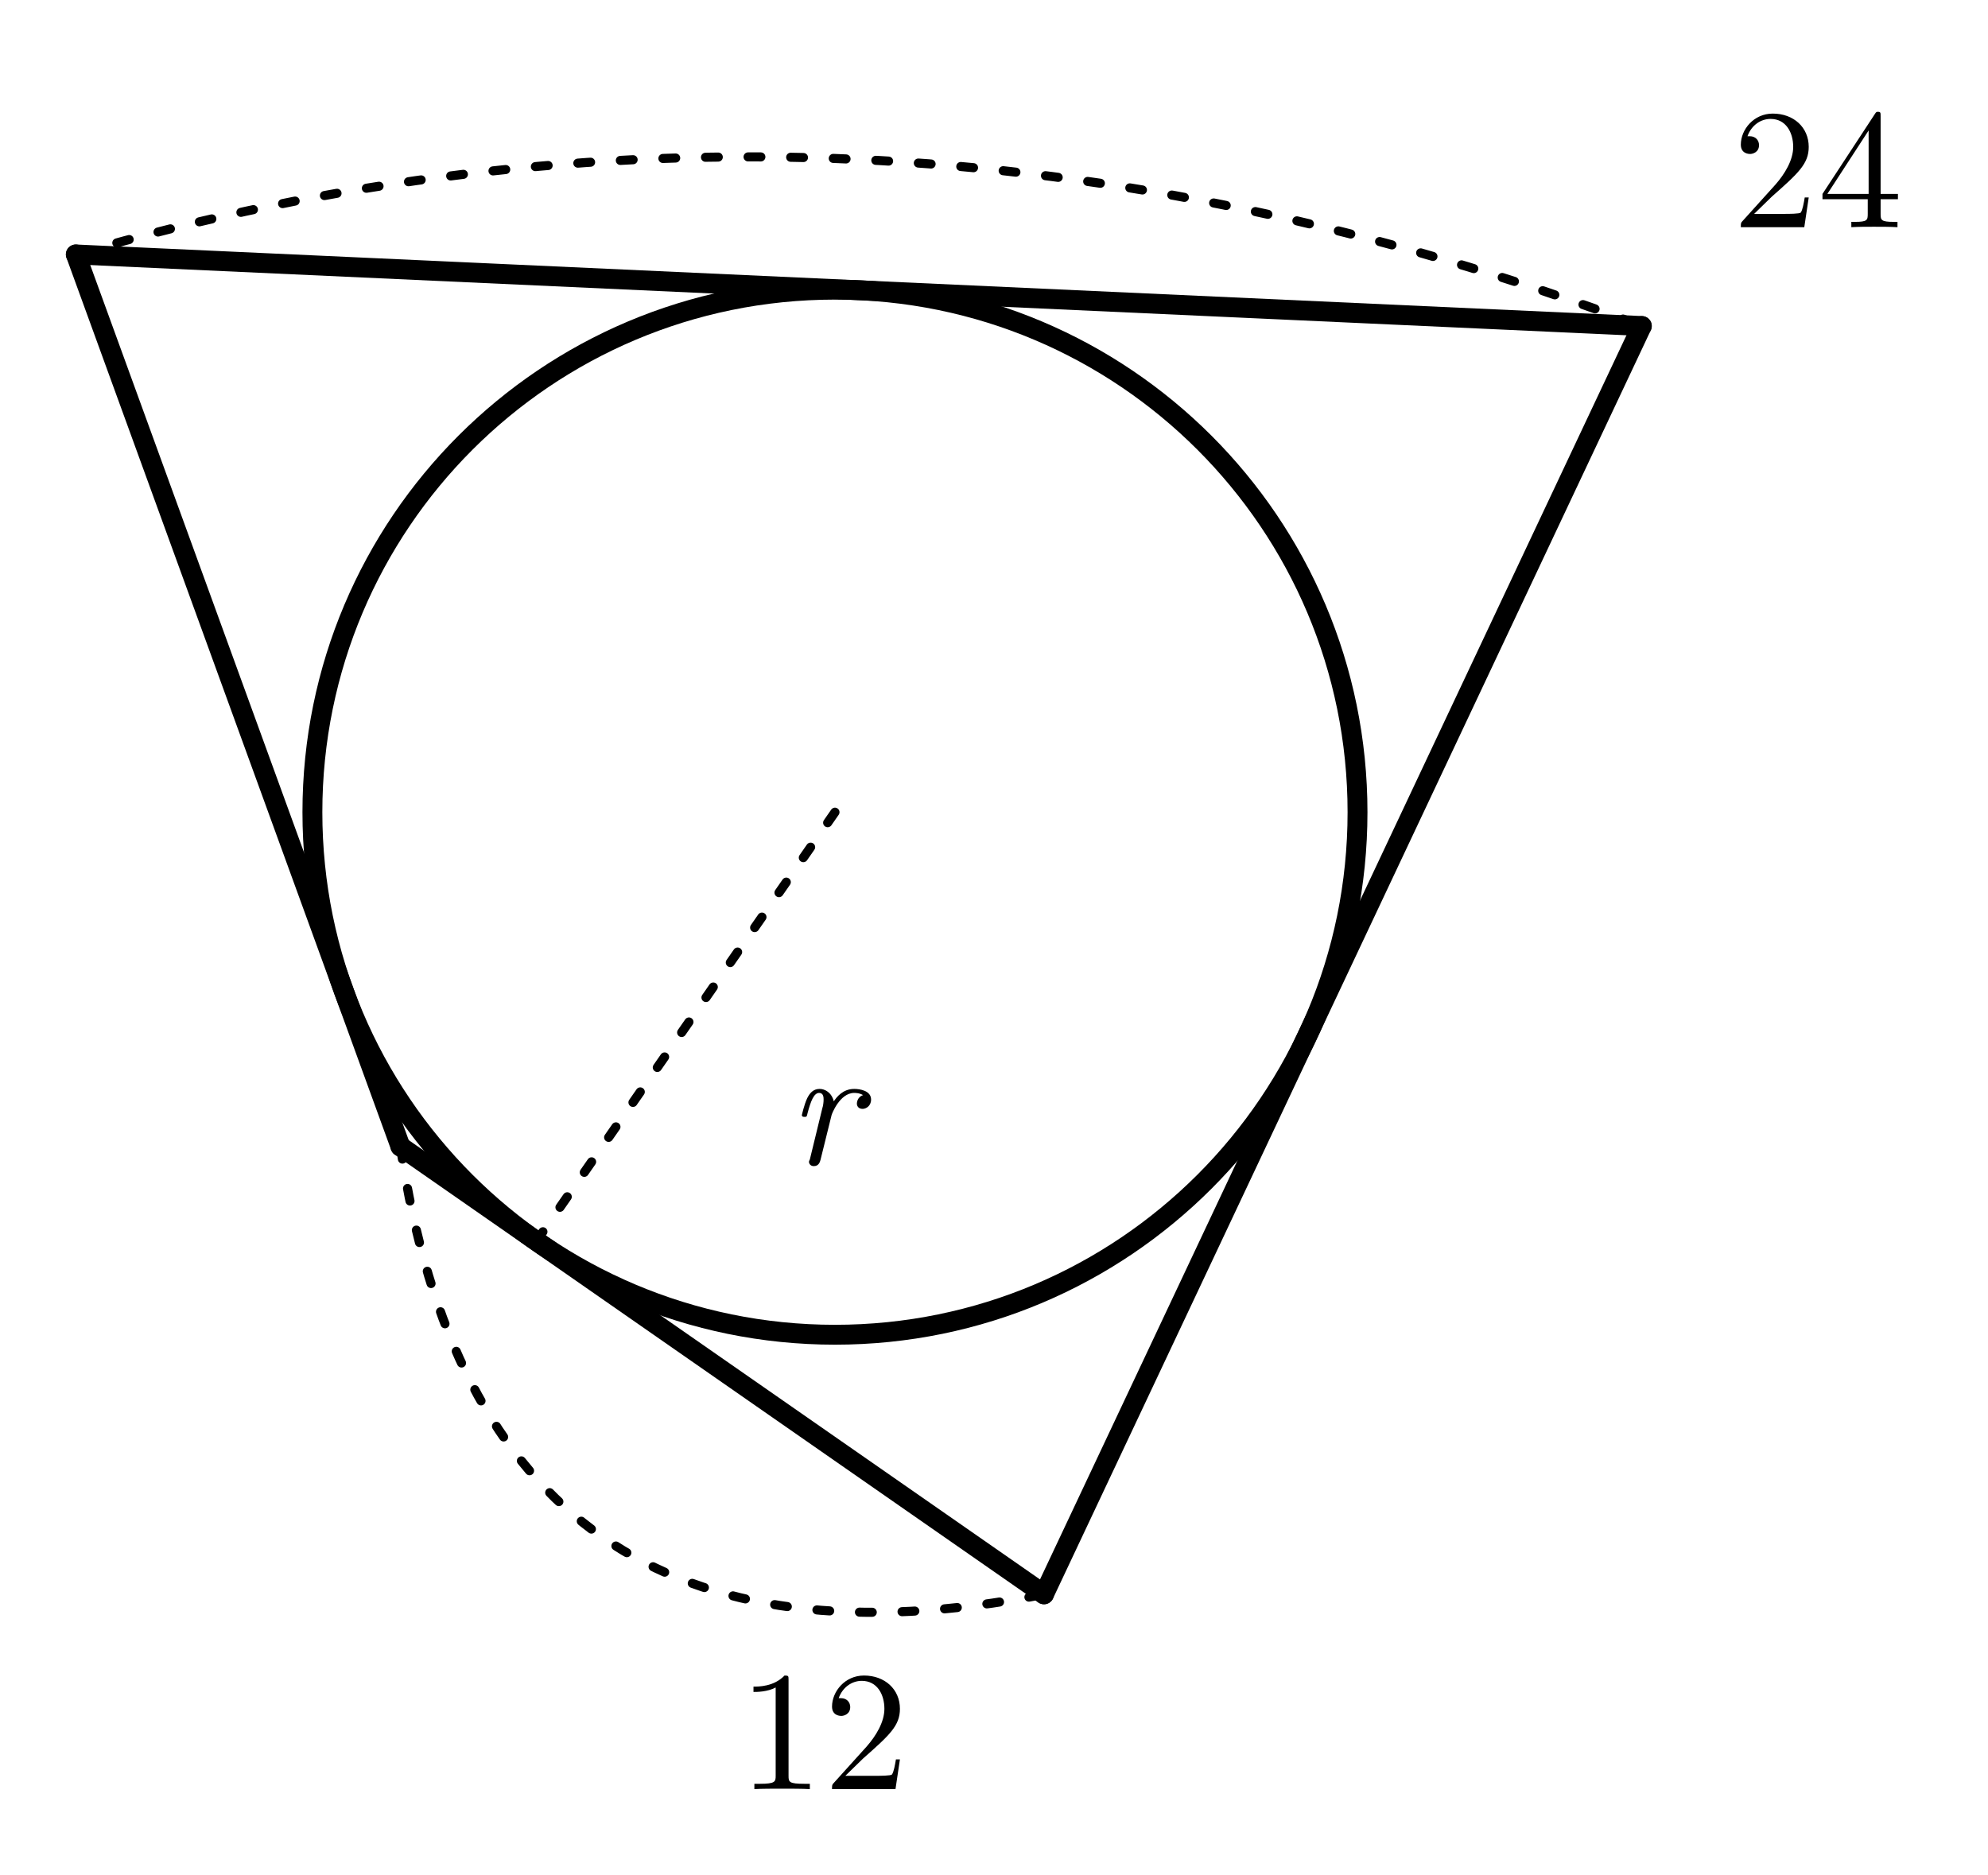
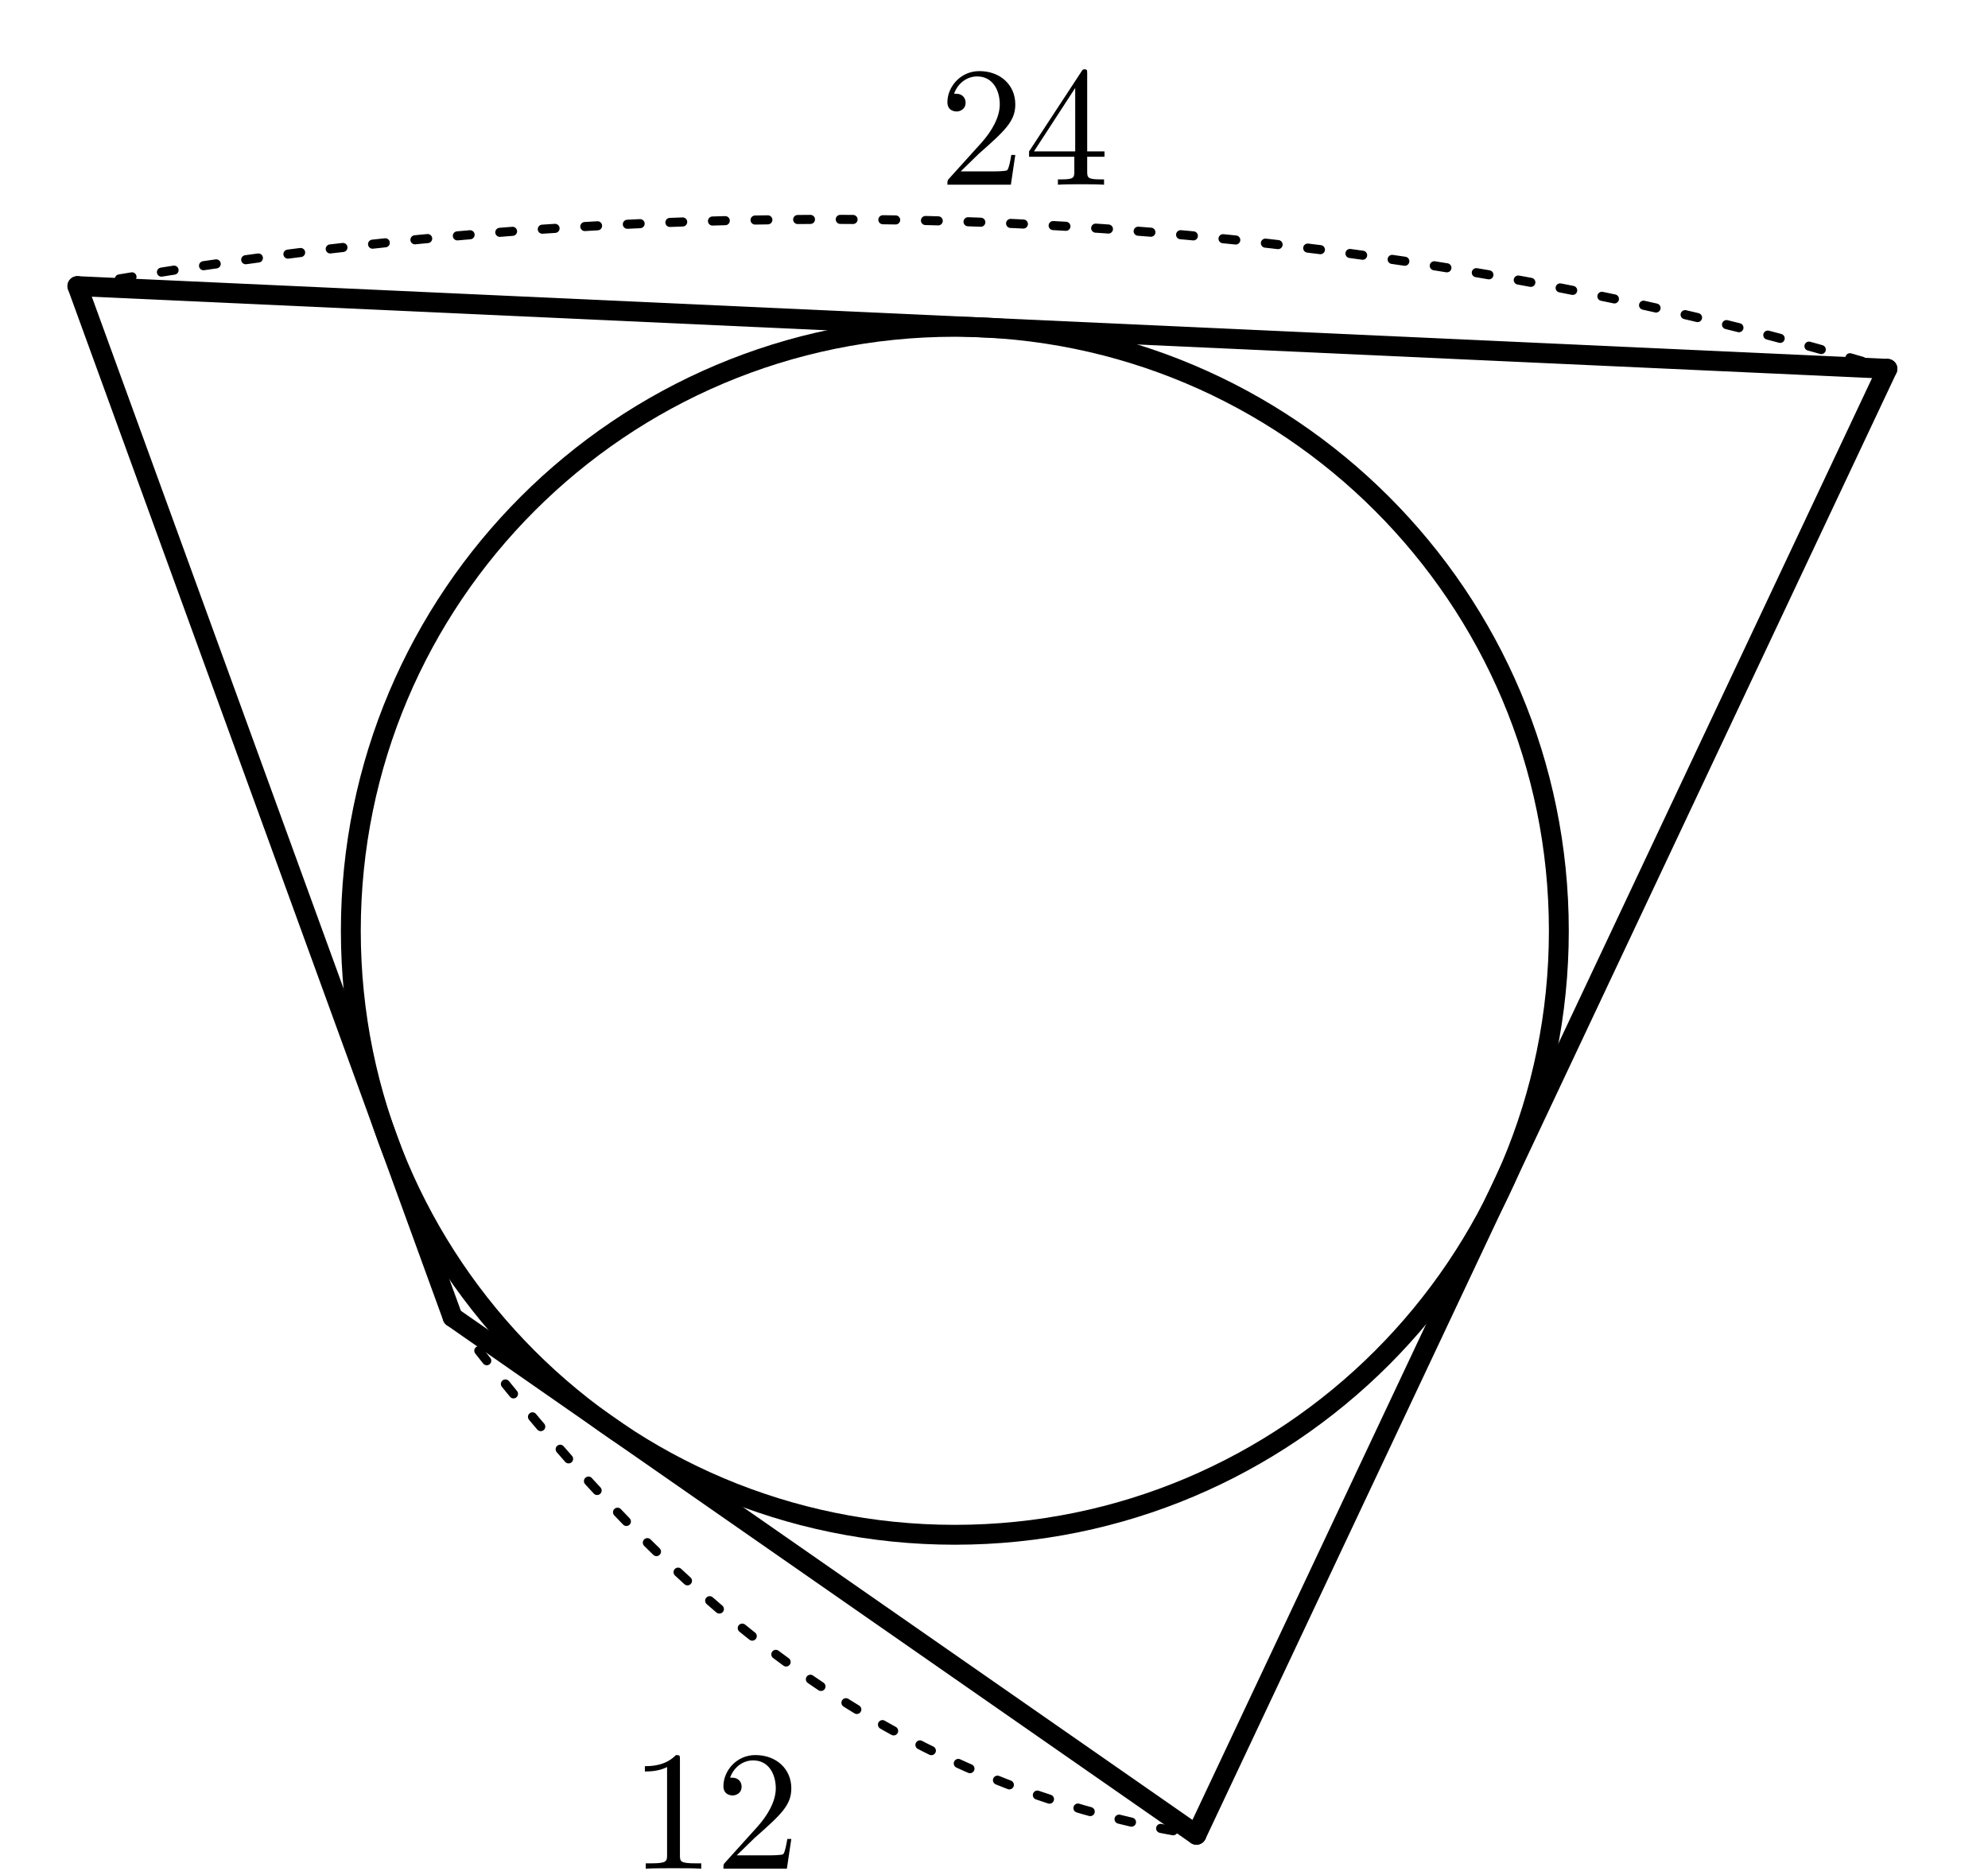
- <svg xmlns="http://www.w3.org/2000/svg" width="70mm" height="66mm" viewBox="19 9 70 66">
-   <style>
+ <svg xmlns="http://www.w3.org/2000/svg" width="70mm" height="66mm" viewBox="19 9 70 66" version="1.1" id="svg26">
+   <defs id="defs30" />
+   <style id="style2">
.main{fill:none;stroke:#000;stroke-width:.7;stroke-linecap:round;stroke-linejoin:round}
.dim{fill:none;stroke:#000;stroke-width:.32;stroke-dasharray:.45 1.05;stroke-linecap:round}
.right{fill:none;stroke:#000;stroke-width:.5}
.point{fill:#000}
.num,.unknown,.area{fill:#000}
.num,.unknown{font-family:"CMU Serif","Latin Modern Roman","Times New Roman",serif;font-size:6px}
.unknown{font-style:italic}
.area{font-family:"Noto Sans CJK JP",sans-serif;font-size:6px}
</style>
-   <line class="main" x1="21.67" y1="17.96" x2="33.1" y2="49.37" />
-   <line class="main" x1="33.1" y1="49.37" x2="55.76" y2="65.14" />
-   <line class="main" x1="55.76" y1="65.14" x2="76.81" y2="20.48" />
-   <line class="main" x1="76.81" y1="20.48" x2="21.67" y2="17.96" />
-   <circle class="main" cx="48.4" cy="37.6" r="18.4" />
-   <line class="dim" x1="48.4" y1="37.6" x2="37.89" y2="52.7" />
-   <text class="unknown" x="48" y="50" text-anchor="middle">r</text>
-   <path class="dim" d="M21.67 17.96 Q49 10 76.81 20.48" />
-   <text class="num" x="83" y="17" text-anchor="middle">24</text>
-   <path class="dim" d="M33.1 49.37 Q36 69 55.76 65.14" />
-   <text class="num" x="48" y="72" text-anchor="middle">12</text>
+   <line class="main" x1="21.725" y1="19.075" x2="34.936" y2="55.38" id="line4" />
+   <line class="main" x1="34.936" y1="55.38" x2="61.128" y2="73.608" id="line6" />
+   <line class="main" x1="61.128" y1="73.608" x2="85.458" y2="21.987" id="line8" />
+   <line class="main" x1="85.458" y1="21.987" x2="21.725" y2="19.075" id="line10" />
+   <circle class="main" cx="52.621" cy="41.776" r="21.268" id="circle12" />
+   <path class="dim" d="m 21.725,19.075 c 23.667,-4.177 45.814,-2.529 63.734,2.913" id="path18" />
+   <text class="num" x="55.063" y="15.504" text-anchor="middle" id="text20" style="stroke-width:1">24</text>
+   <path class="dim" d="m 34.936,55.38 c 6.007,7.765 13.523,16.212 26.192,18.228" id="path22" />
+   <text class="num" x="44.176" y="74.802" text-anchor="middle" id="text24" style="stroke-width:1">12</text>
</svg>
